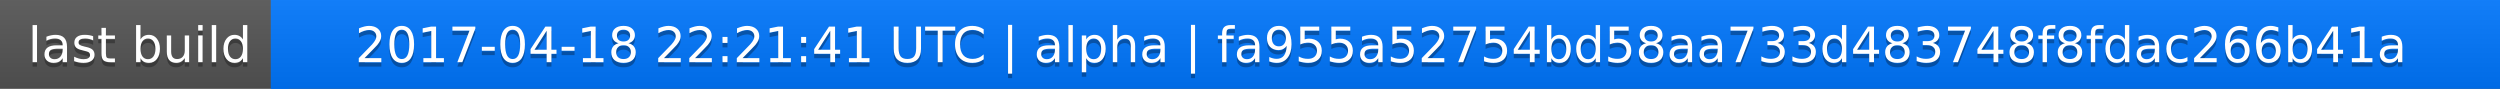
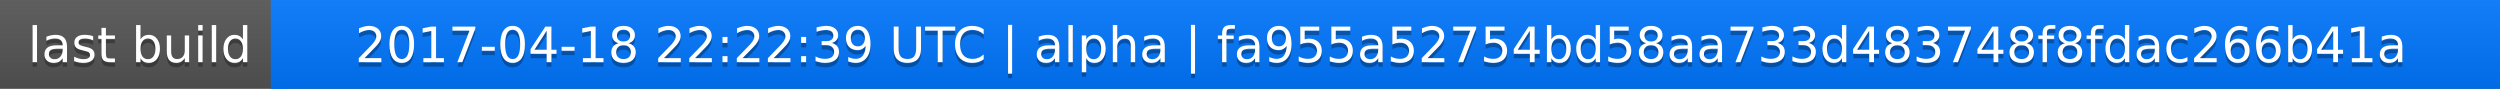
<svg xmlns="http://www.w3.org/2000/svg" width="563" height="20">
  <linearGradient id="a" x2="0" y2="100%">
    <stop offset="0" stop-color="#bbb" stop-opacity=".1" />
    <stop offset="1" stop-opacity=".1" />
  </linearGradient>
  <rect rx="0" width="563" height="20" fill="#555" />
  <rect rx="0" x="61" width="502" height="20" fill="#07f" />
  <path fill="#07f" d="M61 0h4v20h-4z" />
  <rect rx="0" width="563" height="20" fill="url(#a)" />
  <g fill="#fff" text-anchor="middle" font-family="DejaVu Sans,Verdana,Geneva,sans-serif" font-size="11">
    <text x="31.5" y="15" fill="#010101" fill-opacity=".3">last build</text>
    <text x="31.5" y="14">last build</text>
-     <text x="311" y="15" fill="#010101" fill-opacity=".3">2017-04-18 22:21:41 UTC | alpha | fa955a52754bd58aa733d483748f8fdac266b41a</text>
-     <text x="311" y="14">2017-04-18 22:21:41 UTC | alpha | fa955a52754bd58aa733d483748f8fdac266b41a</text>
+     <text x="311" y="15" fill="#010101" fill-opacity=".3">2017-04-18 22:22:39 UTC | alpha | fa955a52754bd58aa733d483748f8fdac266b41a</text>
+     <text x="311" y="14">2017-04-18 22:22:39 UTC | alpha | fa955a52754bd58aa733d483748f8fdac266b41a</text>
  </g>
</svg>
